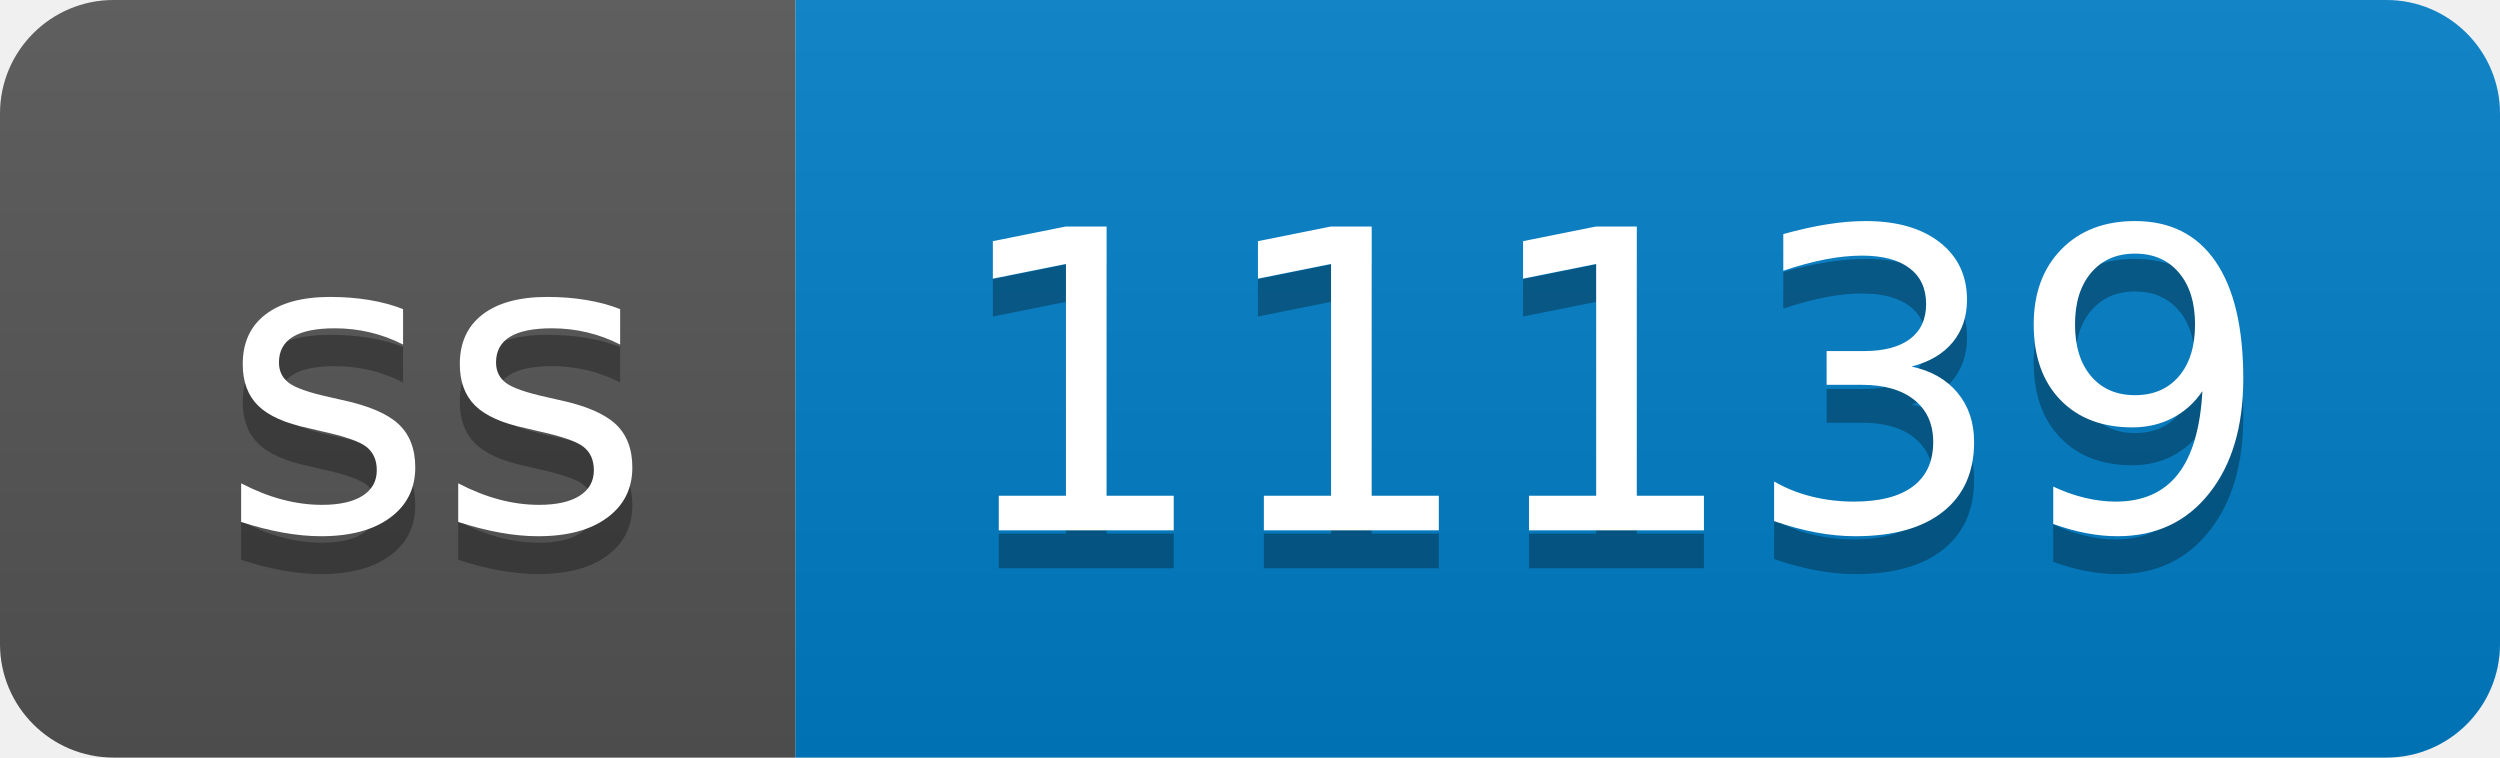
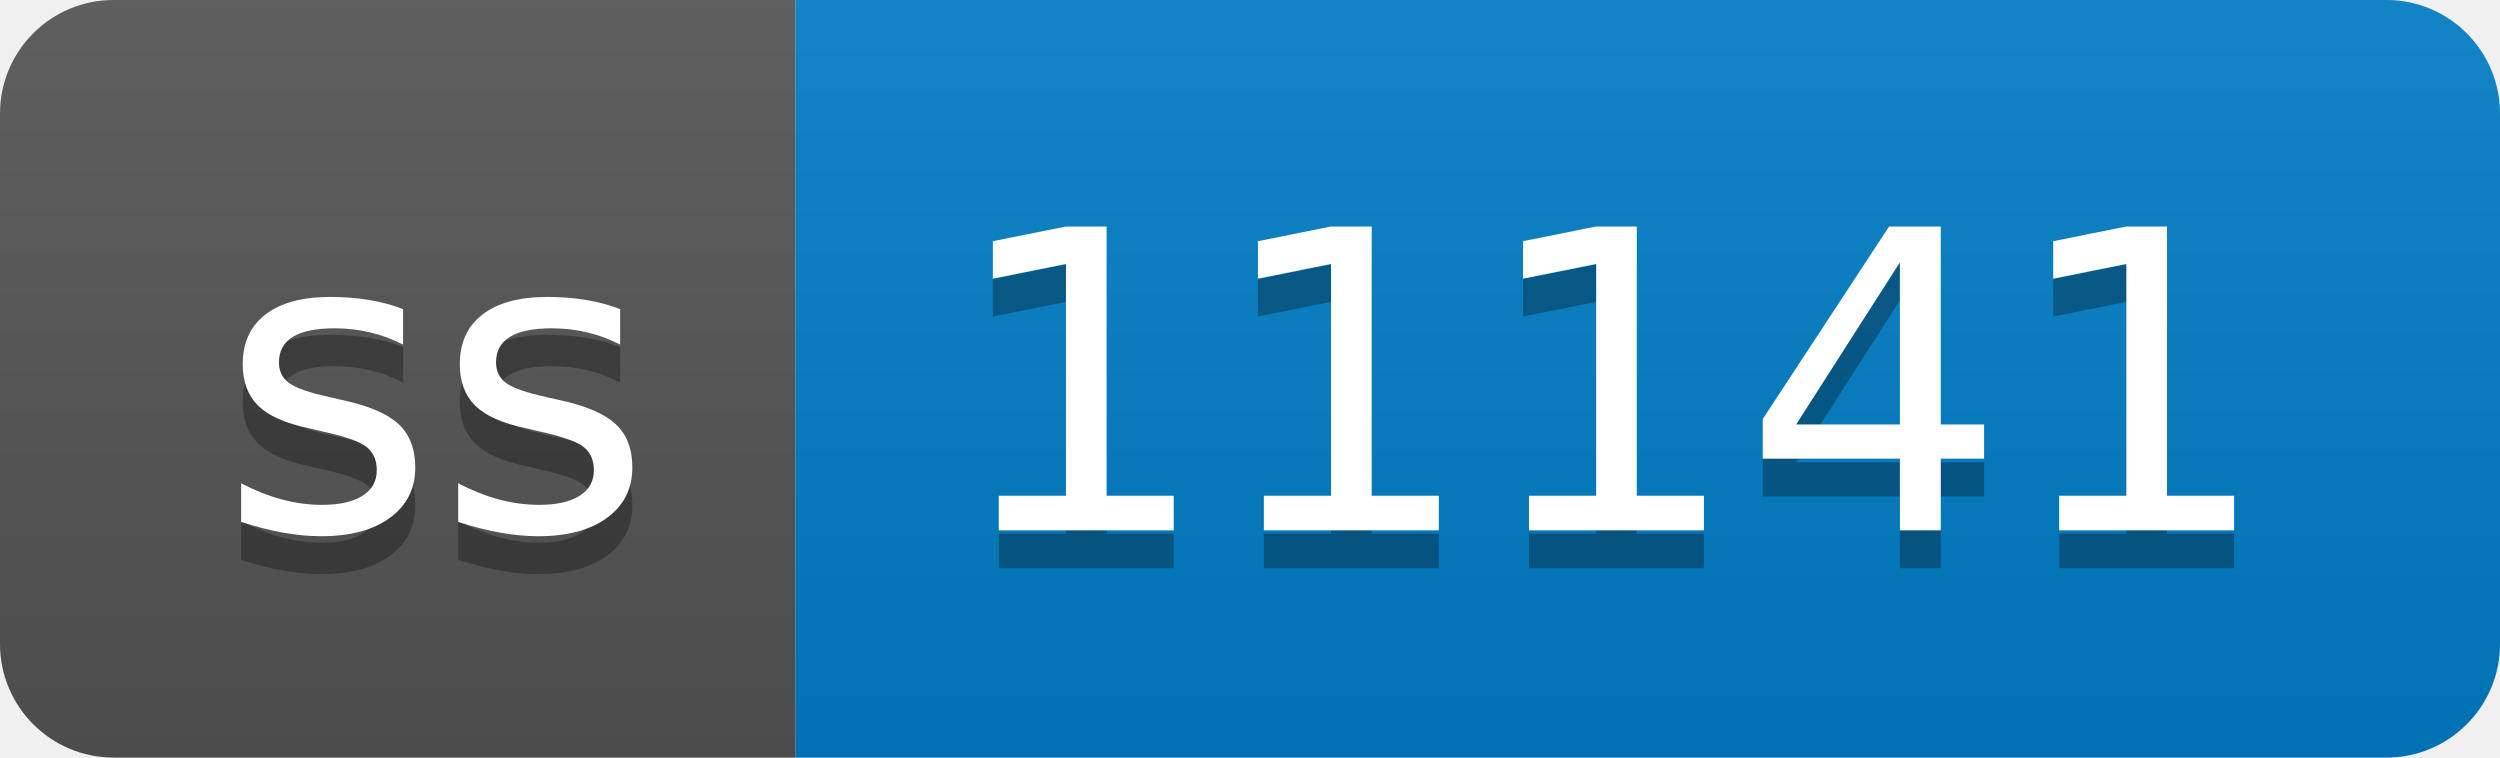
- <svg xmlns="http://www.w3.org/2000/svg" width="66" height="20" role="img" aria-label="ss: 11139">
+ <svg xmlns="http://www.w3.org/2000/svg" width="66" height="20" role="img" aria-label="ss: 11141">
  <linearGradient id="s" x2="0" y2="100%">
    <stop offset="0" stop-color="#bbb" stop-opacity=".1" />
    <stop offset="1" stop-opacity=".1" />
  </linearGradient>
  <clipPath id="r">
    <rect width="66" height="20" rx="3" fill="#fff" />
  </clipPath>
  <g clip-path="url(#r)">
    <rect width="21" height="20" fill="#555" />
    <rect x="21" width="45" height="20" fill="#007ec6" />
    <rect width="66" height="20" fill="url(#s)" />
  </g>
  <g fill="#fff" text-anchor="middle" font-family="Verdana,Geneva,DejaVu Sans,sans-serif" text-rendering="geometricPrecision" font-size="110">
    <text aria-hidden="true" x="115" y="150" fill="#010101" fill-opacity=".3" transform="scale(.1)" textLength="110">ss</text>
    <text x="115" y="140" transform="scale(.1)" fill="#fff" textLength="110">ss</text>
-     <text aria-hidden="true" x="425" y="150" fill="#010101" fill-opacity=".3" transform="scale(.1)" textLength="350">11139</text>
-     <text x="425" y="140" transform="scale(.1)" fill="#fff" textLength="350">11139</text>
+     <text aria-hidden="true" x="425" y="150" fill="#010101" fill-opacity=".3" transform="scale(.1)" textLength="350">11141</text>
+     <text x="425" y="140" transform="scale(.1)" fill="#fff" textLength="350">11141</text>
  </g>
</svg>
